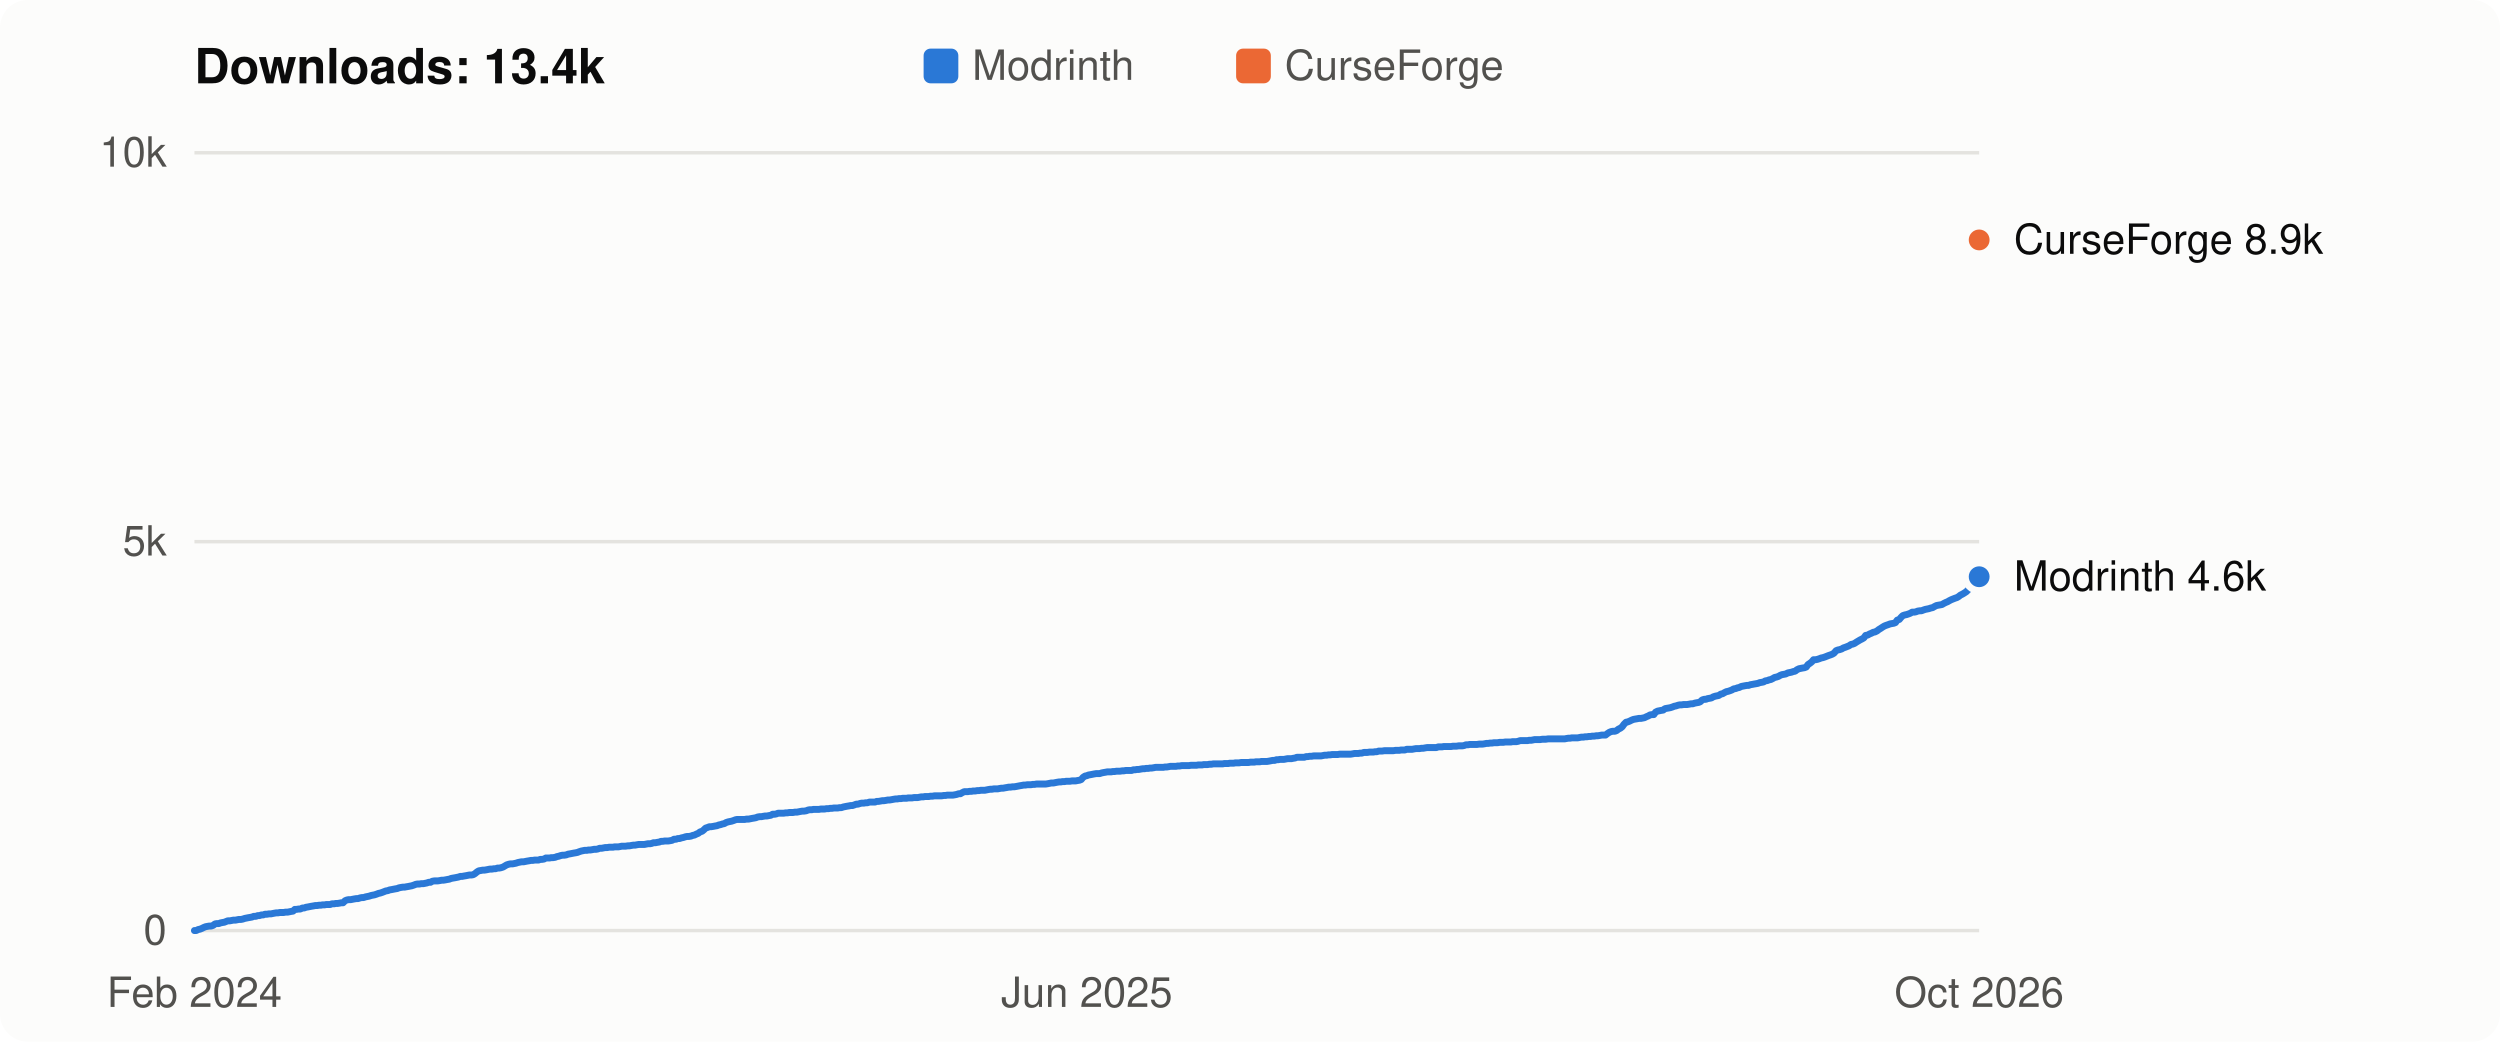
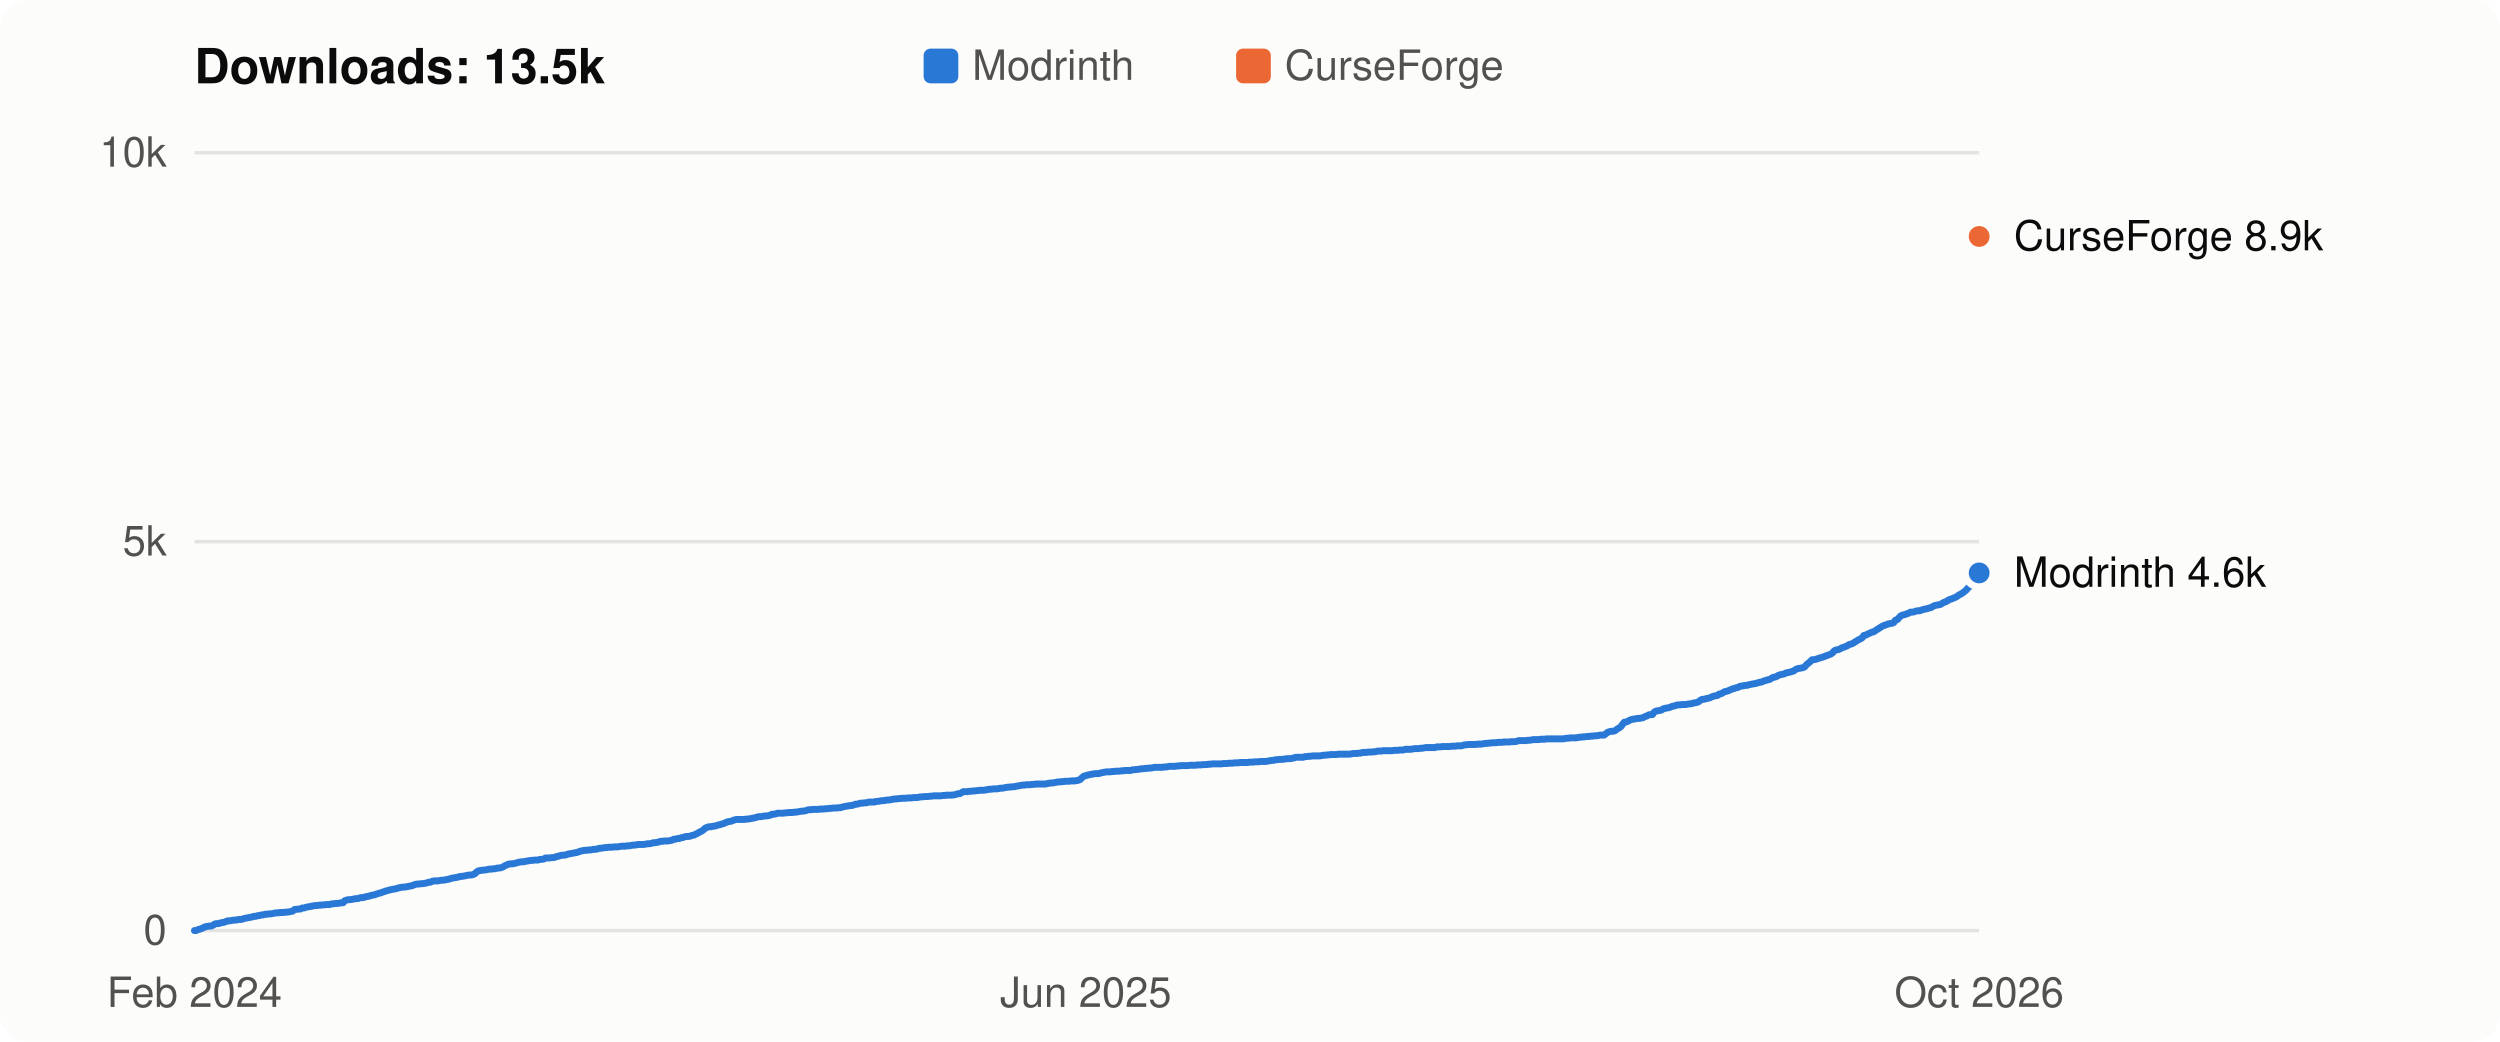
- <svg xmlns="http://www.w3.org/2000/svg" viewBox="0 0 720 300" width="720" height="300" role="img" aria-label="Flight Affinity downloads over time: 13.4k in total">
+ <svg xmlns="http://www.w3.org/2000/svg" viewBox="0 0 720 300" width="720" height="300" role="img" aria-label="Flight Affinity downloads over time: 13.5k in total">
  <style>
  svg { font: 12px -apple-system, BlinkMacSystemFont, "Segoe UI", Helvetica, Arial, sans-serif; }
  .bg { fill: #fcfcfb; } .title { fill: #0b0b0b; font-weight: 600; font-size: 14px; }
  .axis, .legend { fill: #52514e; } .label { fill: #0b0b0b; } .grid { stroke: #e4e3df; stroke-width: 1; }
  .line { fill: none; stroke-width: 2; stroke-linejoin: round; stroke-linecap: round; }
  .dot { stroke: #fcfcfb; stroke-width: 2; }
  .line.modrinth { stroke: #2a78d6; } .line.curseforge { stroke: #eb6834; }
  .key.modrinth, .dot.modrinth { fill: #2a78d6; } .key.curseforge, .dot.curseforge { fill: #eb6834; }
  @media (prefers-color-scheme: dark) {
    .bg { fill: #1a1a19; } .title, .label { fill: #f0efec; } .axis, .legend { fill: #c3c2b7; }
    .grid { stroke: #33332f; } .dot { stroke: #1a1a19; }
    .line.modrinth { stroke: #3987e5; } .line.curseforge { stroke: #d95926; }
    .key.modrinth, .dot.modrinth { fill: #3987e5; } .key.curseforge, .dot.curseforge { fill: #d95926; }
  }
</style>
  <rect class="bg" width="720" height="300" rx="8" />
-   <text class="title" x="56" y="24">Downloads: 13.4k</text>
+   <text class="title" x="56" y="24">Downloads: 13.5k</text>
  <rect class="key modrinth" x="266" y="14" width="10" height="10" rx="2" />
  <text class="legend" x="280" y="23">Modrinth</text>
  <rect class="key curseforge" x="356" y="14" width="10" height="10" rx="2" />
  <text class="legend" x="370" y="23">CurseForge</text>
  <line class="grid" x1="56" x2="570" y1="268.0" y2="268.0" />
  <text class="axis" x="48" y="272.0" text-anchor="end">0</text>
  <line class="grid" x1="56" x2="570" y1="156.0" y2="156.0" />
  <text class="axis" x="48" y="160.0" text-anchor="end">5k</text>
  <line class="grid" x1="56" x2="570" y1="44.0" y2="44.0" />
  <text class="axis" x="48" y="48.0" text-anchor="end">10k</text>
-   <polyline class="line modrinth" points="56.0,268.0 56.5,268.0 57.1,267.7 57.6,267.6 58.1,267.4 58.7,267.1 59.2,266.9 59.7,266.8 60.3,266.7 60.8,266.7 61.4,266.5 61.9,266.1 62.4,266.0 63.0,266.0 63.5,265.8 64.0,265.7 64.6,265.6 65.1,265.4 65.6,265.2 66.2,265.2 66.7,265.1 67.2,265.0 67.8,265.0 68.3,264.9 68.8,264.8 69.4,264.8 69.9,264.7 70.5,264.5 71.0,264.4 71.5,264.3 72.1,264.2 72.6,264.1 73.1,263.9 73.7,263.9 74.2,263.7 74.7,263.7 75.3,263.5 75.8,263.5 76.3,263.3 76.9,263.3 77.4,263.2 78.0,263.2 78.5,263.1 79.0,263.0 79.6,262.9 80.1,262.9 80.6,262.8 81.2,262.8 81.7,262.8 82.2,262.7 82.8,262.7 83.3,262.6 83.8,262.5 84.4,262.4 84.9,261.9 85.4,261.9 86.0,261.8 86.5,261.8 87.1,261.5 87.6,261.5 88.1,261.3 88.7,261.2 89.2,261.1 89.7,261.0 90.3,260.9 90.8,260.8 91.3,260.8 91.9,260.7 92.4,260.7 92.9,260.6 93.5,260.6 94.0,260.5 94.5,260.5 95.1,260.5 95.6,260.3 96.2,260.3 96.7,260.2 97.2,260.2 97.8,260.1 98.3,260.0 98.8,260.0 99.4,259.4 99.9,259.2 100.4,259.1 101.0,259.1 101.5,259.0 102.0,258.9 102.6,258.8 103.1,258.8 103.7,258.6 104.2,258.5 104.7,258.5 105.3,258.3 105.8,258.2 106.3,258.1 106.9,257.9 107.4,257.8 107.9,257.7 108.5,257.5 109.0,257.3 109.5,257.2 110.1,257.0 110.6,256.8 111.1,256.6 111.7,256.5 112.2,256.3 112.8,256.2 113.3,256.1 113.8,256.0 114.4,255.9 114.9,255.7 115.4,255.6 116.0,255.5 116.5,255.5 117.0,255.4 117.6,255.3 118.1,255.2 118.6,255.1 119.2,254.9 119.7,254.7 120.2,254.6 120.8,254.6 121.3,254.5 121.9,254.5 122.4,254.4 122.9,254.3 123.5,254.1 124.0,254.1 124.5,253.8 125.1,253.7 125.6,253.7 126.1,253.7 126.7,253.6 127.2,253.5 127.7,253.5 128.3,253.4 128.8,253.3 129.4,253.2 129.9,253.0 130.4,252.9 131.0,252.8 131.5,252.7 132.0,252.6 132.6,252.4 133.1,252.4 133.6,252.3 134.2,252.2 134.7,252.1 135.2,252.0 135.8,252.0 136.3,251.9 136.8,251.6 137.4,251.1 137.9,250.8 138.5,250.7 139.0,250.6 139.5,250.6 140.1,250.5 140.6,250.4 141.1,250.3 141.7,250.3 142.2,250.2 142.7,250.2 143.3,250.0 143.8,250.0 144.3,249.9 144.9,249.7 145.4,249.4 145.9,249.1 146.5,248.9 147.0,248.8 147.6,248.8 148.1,248.7 148.6,248.6 149.2,248.4 149.7,248.3 150.2,248.2 150.8,248.2 151.3,248.1 151.8,248.0 152.4,247.9 152.9,247.8 153.4,247.8 154.0,247.7 154.5,247.7 155.1,247.7 155.6,247.5 156.1,247.5 156.7,247.4 157.2,247.1 157.7,247.1 158.3,247.1 158.8,247.0 159.3,247.0 159.9,246.9 160.4,246.7 160.9,246.6 161.5,246.4 162.0,246.3 162.5,246.3 163.1,246.2 163.6,246.0 164.2,245.9 164.7,245.8 165.2,245.7 165.8,245.6 166.3,245.5 166.8,245.3 167.4,245.1 167.9,245.0 168.4,244.9 169.0,244.9 169.5,244.8 170.0,244.8 170.6,244.7 171.1,244.6 171.7,244.6 172.2,244.5 172.7,244.3 173.3,244.3 173.8,244.2 174.3,244.1 174.9,244.1 175.4,244.0 175.9,244.0 176.5,244.0 177.0,243.9 177.5,243.9 178.1,243.9 178.6,243.8 179.1,243.7 179.7,243.7 180.2,243.7 180.8,243.6 181.3,243.6 181.8,243.5 182.4,243.4 182.9,243.4 183.4,243.3 184.0,243.2 184.5,243.2 185.0,243.2 185.6,243.2 186.1,243.1 186.6,243.0 187.2,243.0 187.7,242.9 188.2,242.7 188.8,242.7 189.3,242.6 189.9,242.5 190.4,242.3 190.9,242.3 191.5,242.2 192.0,242.2 192.5,242.2 193.1,242.1 193.6,242.0 194.1,241.7 194.7,241.7 195.2,241.5 195.7,241.5 196.3,241.3 196.8,241.2 197.4,241.0 197.9,240.9 198.4,240.9 199.0,240.8 199.5,240.6 200.0,240.5 200.6,240.2 201.1,240.0 201.6,239.6 202.2,239.4 202.7,239.0 203.2,238.5 203.8,238.3 204.3,238.1 204.8,238.1 205.4,238.0 205.9,237.9 206.5,237.8 207.0,237.6 207.5,237.5 208.1,237.3 208.6,237.2 209.1,236.9 209.7,236.7 210.2,236.6 210.7,236.5 211.3,236.3 211.8,236.1 212.3,236.0 212.9,236.0 213.4,236.0 213.9,236.0 214.5,236.0 215.0,235.9 215.6,235.9 216.1,235.8 216.6,235.7 217.2,235.6 217.7,235.5 218.2,235.3 218.8,235.2 219.3,235.2 219.8,235.1 220.4,235.0 220.9,235.0 221.4,234.9 222.0,234.8 222.5,234.5 223.1,234.5 223.6,234.4 224.1,234.2 224.7,234.2 225.2,234.2 225.7,234.2 226.3,234.1 226.8,234.1 227.3,234.0 227.9,234.0 228.4,234.0 228.9,233.9 229.5,233.9 230.0,233.8 230.5,233.7 231.1,233.6 231.6,233.6 232.2,233.5 232.7,233.3 233.2,233.2 233.8,233.2 234.3,233.1 234.8,233.1 235.4,233.1 235.9,233.1 236.4,233.0 237.0,233.0 237.5,233.0 238.0,232.9 238.6,232.9 239.1,232.8 239.6,232.8 240.2,232.7 240.7,232.7 241.3,232.7 241.8,232.6 242.3,232.6 242.9,232.4 243.4,232.3 243.9,232.2 244.5,232.1 245.0,232.0 245.5,232.0 246.1,231.8 246.6,231.6 247.1,231.6 247.7,231.4 248.2,231.3 248.8,231.3 249.3,231.2 249.8,231.2 250.4,231.0 250.9,231.0 251.4,231.0 252.0,231.0 252.5,230.8 253.0,230.8 253.6,230.7 254.1,230.6 254.6,230.6 255.2,230.5 255.7,230.4 256.2,230.4 256.8,230.3 257.3,230.2 257.9,230.1 258.4,230.1 258.9,230.0 259.5,230.0 260.0,229.9 260.5,229.9 261.1,229.9 261.6,229.8 262.1,229.8 262.7,229.8 263.2,229.7 263.7,229.7 264.3,229.7 264.8,229.6 265.3,229.5 265.9,229.5 266.4,229.4 267.0,229.4 267.5,229.4 268.0,229.3 268.6,229.3 269.1,229.2 269.6,229.2 270.2,229.2 270.7,229.2 271.2,229.2 271.8,229.1 272.3,229.1 272.8,229.0 273.4,229.0 273.9,229.0 274.4,229.0 275.0,228.9 275.5,228.8 276.1,228.6 276.6,228.6 277.1,228.3 277.7,228.0 278.2,228.0 278.7,228.0 279.3,227.9 279.8,227.9 280.3,227.8 280.9,227.8 281.4,227.7 281.9,227.7 282.5,227.6 283.0,227.6 283.6,227.6 284.1,227.5 284.6,227.4 285.2,227.3 285.7,227.3 286.2,227.2 286.8,227.2 287.3,227.2 287.8,227.1 288.4,227.0 288.9,227.0 289.4,226.9 290.0,226.8 290.5,226.7 291.0,226.7 291.6,226.6 292.1,226.6 292.7,226.5 293.2,226.4 293.7,226.3 294.3,226.2 294.8,226.1 295.3,226.1 295.9,226.0 296.4,226.0 296.9,226.0 297.5,225.9 298.0,225.9 298.5,225.8 299.1,225.8 299.6,225.8 300.1,225.8 300.7,225.8 301.2,225.8 301.8,225.7 302.3,225.6 302.8,225.5 303.4,225.5 303.9,225.4 304.4,225.3 305.0,225.2 305.5,225.2 306.0,225.1 306.6,225.1 307.1,225.0 307.6,225.0 308.2,225.0 308.7,224.9 309.3,224.9 309.8,224.9 310.3,224.8 310.9,224.7 311.4,224.5 311.9,223.9 312.5,223.5 313.0,223.4 313.5,223.2 314.1,223.1 314.6,223.0 315.1,222.9 315.7,222.8 316.2,222.8 316.7,222.8 317.3,222.6 317.8,222.5 318.4,222.4 318.9,222.3 319.4,222.3 320.0,222.3 320.5,222.2 321.0,222.2 321.6,222.1 322.1,222.1 322.6,222.1 323.2,222.0 323.7,222.0 324.2,221.9 324.8,221.9 325.3,221.9 325.9,221.9 326.4,221.7 326.9,221.7 327.5,221.6 328.0,221.6 328.5,221.5 329.1,221.4 329.6,221.4 330.1,221.3 330.7,221.3 331.2,221.2 331.7,221.2 332.3,221.1 332.8,221.0 333.3,221.0 333.9,221.0 334.4,221.0 335.0,221.0 335.5,220.9 336.0,220.9 336.6,220.8 337.1,220.7 337.6,220.7 338.2,220.7 338.7,220.7 339.2,220.6 339.8,220.6 340.3,220.5 340.8,220.5 341.4,220.5 341.9,220.5 342.4,220.5 343.0,220.4 343.5,220.4 344.1,220.4 344.6,220.4 345.1,220.3 345.7,220.3 346.2,220.3 346.7,220.2 347.3,220.2 347.8,220.2 348.3,220.1 348.9,220.1 349.4,220.0 349.9,220.0 350.5,220.0 351.0,220.0 351.5,220.0 352.1,220.0 352.6,219.9 353.2,219.9 353.7,219.9 354.2,219.8 354.8,219.8 355.3,219.8 355.8,219.7 356.4,219.7 356.9,219.7 357.4,219.6 358.0,219.6 358.5,219.6 359.0,219.6 359.6,219.6 360.1,219.5 360.7,219.5 361.2,219.5 361.7,219.4 362.3,219.4 362.8,219.4 363.3,219.3 363.9,219.3 364.4,219.3 364.9,219.3 365.5,219.2 366.0,219.1 366.5,219.0 367.1,219.0 367.6,218.8 368.1,218.8 368.7,218.7 369.2,218.7 369.8,218.7 370.3,218.6 370.8,218.5 371.4,218.5 371.9,218.5 372.4,218.4 373.0,218.3 373.5,218.1 374.0,218.1 374.6,218.1 375.1,218.1 375.6,218.1 376.2,217.9 376.7,217.9 377.2,217.8 377.8,217.8 378.3,217.7 378.9,217.7 379.4,217.7 379.9,217.7 380.5,217.7 381.0,217.6 381.5,217.5 382.1,217.5 382.6,217.4 383.1,217.4 383.7,217.3 384.2,217.3 384.7,217.3 385.3,217.3 385.8,217.2 386.4,217.2 386.9,217.2 387.4,217.2 388.0,217.2 388.5,217.2 389.0,217.2 389.6,217.1 390.1,217.0 390.6,217.0 391.2,217.0 391.7,216.9 392.2,216.9 392.8,216.7 393.3,216.7 393.8,216.7 394.4,216.6 394.9,216.6 395.5,216.6 396.0,216.5 396.5,216.5 397.1,216.3 397.6,216.3 398.1,216.3 398.7,216.2 399.2,216.2 399.7,216.2 400.3,216.2 400.8,216.2 401.3,216.2 401.9,216.1 402.4,216.1 403.0,216.1 403.5,216.0 404.0,216.0 404.6,216.0 405.1,215.8 405.6,215.8 406.2,215.8 406.7,215.8 407.2,215.7 407.8,215.6 408.3,215.6 408.8,215.6 409.4,215.5 409.9,215.5 410.4,215.4 411.0,215.3 411.5,215.3 412.1,215.3 412.6,215.3 413.1,215.3 413.7,215.3 414.2,215.1 414.7,215.1 415.3,215.1 415.8,215.0 416.3,215.0 416.9,215.0 417.4,215.0 417.9,215.0 418.5,214.9 419.0,214.9 419.5,214.9 420.1,214.8 420.6,214.8 421.2,214.8 421.7,214.7 422.2,214.5 422.8,214.5 423.3,214.4 423.8,214.4 424.4,214.4 424.9,214.4 425.4,214.4 426.0,214.3 426.5,214.3 427.0,214.3 427.6,214.2 428.1,214.1 428.6,214.1 429.2,214.0 429.7,214.0 430.3,213.9 430.8,213.9 431.3,213.9 431.9,213.8 432.4,213.8 432.9,213.8 433.5,213.7 434.0,213.7 434.5,213.7 435.1,213.7 435.6,213.6 436.1,213.6 436.7,213.6 437.2,213.5 437.8,213.3 438.3,213.3 438.8,213.3 439.4,213.3 439.9,213.3 440.4,213.2 441.0,213.2 441.5,213.1 442.0,213.0 442.6,213.0 443.1,213.0 443.6,213.0 444.2,212.9 444.7,212.9 445.2,212.9 445.8,212.8 446.3,212.8 446.9,212.8 447.4,212.8 447.9,212.8 448.5,212.8 449.0,212.8 449.5,212.8 450.1,212.8 450.6,212.8 451.1,212.7 451.7,212.6 452.2,212.6 452.7,212.5 453.3,212.5 453.8,212.5 454.4,212.5 454.9,212.4 455.4,212.3 456.0,212.3 456.5,212.2 457.0,212.2 457.6,212.1 458.1,212.1 458.6,212.0 459.2,212.0 459.7,211.9 460.2,211.9 460.8,211.8 461.3,211.7 461.8,211.7 462.4,211.7 462.9,211.3 463.5,210.9 464.0,210.7 464.5,210.6 465.1,210.6 465.6,210.4 466.1,210.0 466.7,209.7 467.2,209.3 467.7,208.6 468.3,208.0 468.8,207.9 469.3,207.7 469.9,207.4 470.4,207.2 470.9,207.1 471.5,207.0 472.0,206.9 472.6,206.9 473.1,206.8 473.6,206.7 474.2,206.4 474.7,206.2 475.2,205.9 475.8,205.8 476.3,205.8 476.8,205.1 477.4,204.8 477.9,204.7 478.4,204.6 479.0,204.5 479.5,204.1 480.0,204.0 480.6,203.9 481.1,203.8 481.7,203.6 482.2,203.4 482.7,203.3 483.3,203.1 483.8,203.0 484.3,203.0 484.9,202.9 485.4,202.9 485.9,202.9 486.5,202.8 487.0,202.7 487.5,202.7 488.1,202.5 488.6,202.4 489.2,202.3 489.7,202.1 490.2,201.6 490.8,201.4 491.3,201.4 491.8,201.2 492.4,201.1 492.9,201.0 493.4,200.7 494.0,200.5 494.5,200.4 495.0,200.3 495.6,199.9 496.1,199.8 496.6,199.5 497.2,199.2 497.7,199.1 498.3,198.9 498.8,198.7 499.3,198.4 499.9,198.3 500.4,198.1 500.9,198.0 501.5,197.7 502.0,197.6 502.5,197.5 503.1,197.4 503.6,197.4 504.1,197.2 504.7,197.1 505.2,197.0 505.8,196.9 506.3,196.8 506.8,196.6 507.4,196.5 507.9,196.4 508.4,196.1 509.0,196.0 509.5,195.8 510.0,195.7 510.6,195.4 511.1,195.1 511.6,195.0 512.2,194.8 512.7,194.5 513.2,194.3 513.8,194.2 514.3,194.1 514.9,193.8 515.4,193.7 515.9,193.6 516.5,193.4 517.0,193.3 517.5,192.9 518.1,192.6 518.6,192.5 519.1,192.4 519.7,192.3 520.2,192.1 520.7,191.4 521.3,191.0 521.8,190.6 522.3,190.0 522.9,190.0 523.4,189.9 524.0,189.7 524.5,189.5 525.0,189.4 525.6,189.2 526.1,189.0 526.6,188.8 527.2,188.6 527.7,188.4 528.2,188.1 528.8,187.4 529.3,187.2 529.8,187.1 530.4,186.9 530.9,186.6 531.5,186.4 532.0,186.2 532.5,186.0 533.1,185.6 533.6,185.5 534.1,185.3 534.7,184.9 535.2,184.6 535.7,184.3 536.3,184.0 536.8,183.7 537.3,183.0 537.9,182.9 538.4,182.6 538.9,182.4 539.5,182.1 540.0,182.0 540.6,181.7 541.1,181.3 541.6,181.0 542.2,180.6 542.7,180.3 543.2,180.1 543.8,179.9 544.3,179.7 544.8,179.6 545.4,179.5 545.9,179.3 546.4,178.6 547.0,178.4 547.5,177.8 548.0,177.3 548.6,177.1 549.1,177.0 549.7,176.8 550.2,176.6 550.7,176.3 551.3,176.3 551.8,176.2 552.3,176.0 552.9,175.9 553.4,175.9 553.9,175.7 554.5,175.5 555.0,175.4 555.5,175.3 556.1,175.1 556.6,175.0 557.1,174.7 557.7,174.4 558.2,174.3 558.8,174.2 559.3,174.1 559.8,173.8 560.4,173.5 560.9,173.3 561.4,173.0 562.0,172.7 562.5,172.5 563.0,172.3 563.6,172.1 564.1,171.8 564.6,171.4 565.2,171.1 565.7,170.8 566.3,170.4 566.8,169.9 567.3,169.3 567.9,168.9 568.4,168.3 568.9,168.1 569.5,166.9 570.0,166.1" />
-   <circle class="dot modrinth" cx="570.0" cy="166.1" r="4" />
-   <circle class="dot curseforge" cx="570.0" cy="69.1" r="4" />
-   <text class="label" x="580" y="73.1">CurseForge 8.9k</text>
-   <text class="label" x="580" y="170.1">Modrinth 4.6k</text>
+   <polyline class="line modrinth" points="56.0,268.0 56.5,268.0 57.1,267.7 57.6,267.6 58.1,267.4 58.7,267.1 59.2,266.9 59.7,266.8 60.3,266.7 60.8,266.7 61.3,266.5 61.9,266.1 62.4,266.0 63.0,266.0 63.5,265.8 64.0,265.7 64.6,265.6 65.1,265.4 65.6,265.2 66.2,265.2 66.7,265.1 67.2,265.0 67.8,265.0 68.3,264.9 68.8,264.8 69.4,264.8 69.9,264.7 70.4,264.5 71.0,264.4 71.5,264.3 72.0,264.2 72.6,264.1 73.1,263.9 73.7,263.9 74.2,263.7 74.7,263.7 75.3,263.5 75.8,263.5 76.3,263.3 76.9,263.3 77.4,263.2 77.9,263.2 78.5,263.1 79.0,263.0 79.5,262.9 80.1,262.9 80.6,262.8 81.1,262.8 81.7,262.8 82.2,262.7 82.7,262.7 83.3,262.6 83.8,262.5 84.3,262.4 84.9,261.9 85.4,261.9 86.0,261.8 86.5,261.8 87.0,261.5 87.6,261.5 88.1,261.3 88.6,261.2 89.2,261.1 89.7,261.0 90.2,260.9 90.8,260.8 91.3,260.8 91.8,260.7 92.4,260.7 92.9,260.6 93.4,260.6 94.0,260.5 94.5,260.5 95.0,260.5 95.6,260.3 96.1,260.3 96.6,260.2 97.2,260.2 97.7,260.1 98.3,260.0 98.8,260.0 99.3,259.4 99.9,259.2 100.4,259.1 100.9,259.1 101.5,259.0 102.0,258.9 102.5,258.8 103.1,258.8 103.6,258.6 104.1,258.5 104.7,258.5 105.2,258.3 105.7,258.2 106.3,258.1 106.8,257.9 107.3,257.8 107.9,257.7 108.4,257.5 109.0,257.3 109.5,257.2 110.0,257.0 110.6,256.8 111.1,256.6 111.6,256.5 112.2,256.3 112.7,256.2 113.2,256.1 113.8,256.0 114.3,255.9 114.8,255.7 115.4,255.6 115.9,255.5 116.4,255.5 117.0,255.4 117.5,255.3 118.0,255.2 118.6,255.1 119.1,254.9 119.6,254.7 120.2,254.6 120.7,254.6 121.3,254.5 121.8,254.5 122.3,254.4 122.9,254.3 123.4,254.1 123.9,254.1 124.5,253.8 125.0,253.7 125.5,253.7 126.1,253.7 126.6,253.6 127.1,253.5 127.7,253.5 128.2,253.4 128.7,253.3 129.3,253.2 129.8,253.0 130.3,252.9 130.9,252.8 131.4,252.7 132.0,252.6 132.5,252.4 133.0,252.4 133.6,252.3 134.1,252.2 134.6,252.1 135.2,252.0 135.7,252.0 136.2,251.9 136.8,251.6 137.3,251.1 137.8,250.8 138.4,250.7 138.9,250.6 139.4,250.6 140.0,250.5 140.5,250.4 141.0,250.3 141.6,250.3 142.1,250.2 142.6,250.2 143.2,250.0 143.7,250.0 144.3,249.9 144.8,249.7 145.3,249.4 145.9,249.1 146.4,248.9 146.9,248.8 147.5,248.8 148.0,248.7 148.5,248.6 149.1,248.4 149.6,248.3 150.1,248.2 150.7,248.2 151.2,248.1 151.7,248.0 152.3,247.9 152.8,247.8 153.3,247.8 153.9,247.7 154.4,247.7 154.9,247.7 155.5,247.5 156.0,247.5 156.6,247.4 157.1,247.1 157.6,247.1 158.2,247.1 158.7,247.0 159.2,247.0 159.8,246.9 160.3,246.7 160.8,246.6 161.4,246.4 161.9,246.3 162.4,246.3 163.0,246.2 163.5,246.0 164.0,245.9 164.6,245.8 165.1,245.7 165.6,245.6 166.2,245.5 166.7,245.3 167.3,245.1 167.8,245.0 168.3,244.9 168.9,244.9 169.4,244.8 169.9,244.8 170.5,244.7 171.0,244.6 171.5,244.6 172.1,244.5 172.6,244.3 173.1,244.3 173.7,244.2 174.2,244.1 174.7,244.1 175.3,244.0 175.8,244.0 176.3,244.0 176.9,243.9 177.4,243.9 177.9,243.9 178.5,243.8 179.0,243.7 179.6,243.7 180.1,243.7 180.6,243.6 181.2,243.6 181.7,243.5 182.2,243.4 182.8,243.4 183.3,243.3 183.8,243.2 184.4,243.2 184.9,243.2 185.4,243.2 186.0,243.1 186.5,243.0 187.0,243.0 187.6,242.9 188.1,242.7 188.6,242.7 189.2,242.6 189.7,242.5 190.2,242.3 190.8,242.3 191.3,242.2 191.9,242.2 192.4,242.2 192.9,242.1 193.5,242.0 194.0,241.7 194.5,241.7 195.1,241.5 195.6,241.5 196.1,241.3 196.7,241.2 197.2,241.0 197.7,240.9 198.3,240.9 198.8,240.8 199.3,240.6 199.9,240.5 200.4,240.2 200.9,240.0 201.5,239.6 202.0,239.4 202.6,239.0 203.1,238.5 203.6,238.3 204.2,238.1 204.7,238.1 205.2,238.0 205.8,237.9 206.3,237.8 206.8,237.6 207.4,237.5 207.9,237.3 208.4,237.2 209.0,236.9 209.5,236.7 210.0,236.6 210.6,236.5 211.1,236.3 211.6,236.1 212.2,236.0 212.7,236.0 213.2,236.0 213.8,236.0 214.3,236.0 214.9,235.9 215.4,235.9 215.9,235.8 216.5,235.7 217.0,235.6 217.5,235.5 218.1,235.3 218.6,235.2 219.1,235.2 219.7,235.1 220.2,235.0 220.7,235.0 221.3,234.9 221.8,234.8 222.3,234.5 222.9,234.5 223.4,234.4 223.9,234.2 224.5,234.2 225.0,234.2 225.6,234.2 226.1,234.1 226.6,234.1 227.2,234.0 227.7,234.0 228.2,234.0 228.8,233.9 229.3,233.9 229.8,233.8 230.4,233.7 230.9,233.6 231.4,233.6 232.0,233.5 232.5,233.3 233.0,233.2 233.6,233.2 234.1,233.1 234.6,233.1 235.2,233.1 235.7,233.1 236.2,233.0 236.8,233.0 237.3,233.0 237.9,232.9 238.4,232.9 238.9,232.8 239.5,232.8 240.0,232.7 240.5,232.7 241.1,232.7 241.6,232.6 242.1,232.6 242.7,232.4 243.2,232.3 243.7,232.2 244.3,232.1 244.8,232.0 245.3,232.0 245.9,231.8 246.4,231.6 246.9,231.6 247.5,231.4 248.0,231.3 248.5,231.3 249.1,231.2 249.6,231.2 250.2,231.0 250.7,231.0 251.2,231.0 251.8,231.0 252.3,230.8 252.8,230.8 253.4,230.7 253.9,230.6 254.4,230.6 255.0,230.5 255.5,230.4 256.0,230.4 256.6,230.3 257.1,230.2 257.6,230.1 258.2,230.1 258.7,230.0 259.2,230.0 259.8,229.9 260.3,229.9 260.9,229.9 261.4,229.8 261.9,229.8 262.5,229.8 263.0,229.7 263.5,229.7 264.1,229.7 264.6,229.6 265.1,229.5 265.7,229.5 266.2,229.4 266.7,229.4 267.3,229.4 267.8,229.3 268.3,229.3 268.9,229.2 269.4,229.2 269.9,229.2 270.5,229.2 271.0,229.2 271.5,229.1 272.1,229.1 272.6,229.0 273.2,229.0 273.7,229.0 274.2,229.0 274.8,228.9 275.3,228.8 275.8,228.6 276.4,228.6 276.9,228.3 277.4,228.0 278.0,228.0 278.5,228.0 279.0,227.9 279.6,227.9 280.1,227.8 280.6,227.8 281.2,227.7 281.7,227.7 282.2,227.6 282.8,227.6 283.3,227.6 283.9,227.5 284.4,227.4 284.9,227.3 285.5,227.3 286.0,227.2 286.5,227.2 287.1,227.2 287.6,227.1 288.1,227.0 288.7,227.0 289.2,226.9 289.7,226.8 290.3,226.7 290.8,226.7 291.3,226.6 291.9,226.6 292.4,226.5 292.9,226.4 293.5,226.3 294.0,226.2 294.5,226.1 295.1,226.1 295.6,226.0 296.2,226.0 296.7,226.0 297.2,225.9 297.8,225.9 298.3,225.8 298.8,225.8 299.4,225.8 299.9,225.8 300.4,225.8 301.0,225.8 301.5,225.7 302.0,225.6 302.6,225.5 303.1,225.5 303.6,225.4 304.2,225.3 304.7,225.2 305.2,225.2 305.8,225.1 306.3,225.1 306.8,225.0 307.4,225.0 307.9,225.0 308.5,224.9 309.0,224.9 309.5,224.9 310.1,224.8 310.6,224.7 311.1,224.5 311.7,223.9 312.2,223.5 312.7,223.4 313.3,223.2 313.8,223.1 314.3,223.0 314.9,222.9 315.4,222.8 315.9,222.8 316.5,222.8 317.0,222.6 317.5,222.5 318.1,222.4 318.6,222.3 319.2,222.3 319.7,222.3 320.2,222.2 320.8,222.2 321.3,222.1 321.8,222.1 322.4,222.1 322.9,222.0 323.4,222.0 324.0,221.9 324.5,221.9 325.0,221.9 325.6,221.9 326.1,221.7 326.6,221.7 327.2,221.6 327.7,221.6 328.2,221.5 328.8,221.4 329.3,221.4 329.8,221.3 330.4,221.3 330.9,221.2 331.5,221.2 332.0,221.1 332.5,221.0 333.1,221.0 333.6,221.0 334.1,221.0 334.7,221.0 335.2,220.9 335.7,220.9 336.3,220.8 336.8,220.7 337.3,220.7 337.9,220.7 338.4,220.7 338.9,220.6 339.5,220.6 340.0,220.5 340.5,220.5 341.1,220.5 341.6,220.5 342.1,220.5 342.7,220.4 343.2,220.4 343.8,220.4 344.3,220.4 344.8,220.3 345.4,220.3 345.9,220.3 346.4,220.2 347.0,220.2 347.5,220.2 348.0,220.1 348.6,220.1 349.1,220.0 349.6,220.0 350.2,220.0 350.7,220.0 351.2,220.0 351.8,220.0 352.3,219.9 352.8,219.9 353.4,219.9 353.9,219.8 354.5,219.8 355.0,219.8 355.5,219.7 356.1,219.7 356.6,219.7 357.1,219.6 357.7,219.6 358.2,219.6 358.7,219.6 359.3,219.6 359.8,219.5 360.3,219.5 360.9,219.5 361.4,219.4 361.9,219.4 362.5,219.4 363.0,219.3 363.5,219.3 364.1,219.3 364.6,219.3 365.1,219.2 365.7,219.1 366.2,219.0 366.8,219.0 367.3,218.8 367.8,218.8 368.4,218.7 368.9,218.7 369.4,218.7 370.0,218.6 370.5,218.5 371.0,218.5 371.6,218.5 372.1,218.4 372.6,218.3 373.2,218.1 373.7,218.1 374.2,218.1 374.8,218.1 375.3,218.1 375.8,217.9 376.4,217.9 376.9,217.8 377.5,217.8 378.0,217.7 378.5,217.7 379.1,217.7 379.6,217.7 380.1,217.7 380.7,217.6 381.2,217.5 381.7,217.5 382.3,217.4 382.8,217.4 383.3,217.3 383.9,217.3 384.4,217.3 384.9,217.3 385.5,217.2 386.0,217.2 386.5,217.2 387.1,217.2 387.6,217.2 388.1,217.2 388.7,217.2 389.2,217.1 389.8,217.0 390.3,217.0 390.8,217.0 391.4,216.9 391.9,216.9 392.4,216.7 393.0,216.7 393.5,216.7 394.0,216.6 394.6,216.6 395.1,216.6 395.6,216.5 396.2,216.5 396.7,216.3 397.2,216.3 397.8,216.3 398.3,216.2 398.8,216.2 399.4,216.2 399.9,216.2 400.4,216.2 401.0,216.2 401.5,216.1 402.1,216.1 402.6,216.1 403.1,216.0 403.7,216.0 404.2,216.0 404.7,215.8 405.3,215.8 405.8,215.8 406.3,215.8 406.9,215.7 407.4,215.6 407.9,215.6 408.5,215.6 409.0,215.5 409.5,215.5 410.1,215.4 410.6,215.3 411.1,215.3 411.7,215.3 412.2,215.3 412.8,215.3 413.3,215.3 413.8,215.1 414.4,215.1 414.9,215.1 415.4,215.0 416.0,215.0 416.5,215.0 417.0,215.0 417.6,215.0 418.1,214.9 418.6,214.9 419.2,214.9 419.7,214.8 420.2,214.8 420.8,214.8 421.3,214.7 421.8,214.5 422.4,214.5 422.9,214.4 423.4,214.4 424.0,214.4 424.5,214.4 425.1,214.4 425.6,214.3 426.1,214.3 426.7,214.3 427.2,214.2 427.7,214.1 428.3,214.1 428.8,214.0 429.3,214.0 429.9,213.9 430.4,213.9 430.9,213.9 431.5,213.8 432.0,213.8 432.5,213.8 433.1,213.7 433.6,213.7 434.1,213.7 434.7,213.7 435.2,213.6 435.8,213.6 436.3,213.6 436.8,213.5 437.4,213.3 437.9,213.3 438.4,213.3 439.0,213.3 439.5,213.3 440.0,213.2 440.6,213.2 441.1,213.1 441.6,213.0 442.2,213.0 442.7,213.0 443.2,213.0 443.8,212.9 444.3,212.9 444.8,212.9 445.4,212.8 445.9,212.8 446.4,212.8 447.0,212.8 447.5,212.8 448.1,212.8 448.6,212.8 449.1,212.8 449.7,212.8 450.2,212.8 450.7,212.7 451.3,212.6 451.8,212.6 452.3,212.5 452.9,212.5 453.4,212.5 453.9,212.5 454.5,212.4 455.0,212.3 455.5,212.3 456.1,212.2 456.6,212.2 457.1,212.1 457.7,212.1 458.2,212.0 458.7,212.0 459.3,211.9 459.8,211.9 460.4,211.8 460.9,211.7 461.4,211.7 462.0,211.7 462.5,211.3 463.0,210.9 463.6,210.7 464.1,210.6 464.6,210.6 465.2,210.4 465.7,210.0 466.2,209.7 466.8,209.3 467.3,208.6 467.8,208.0 468.4,207.9 468.9,207.7 469.4,207.4 470.0,207.2 470.5,207.1 471.1,207.0 471.6,206.9 472.1,206.9 472.7,206.8 473.2,206.7 473.7,206.4 474.3,206.2 474.8,205.9 475.3,205.8 475.9,205.8 476.4,205.1 476.9,204.8 477.5,204.7 478.0,204.6 478.5,204.5 479.1,204.1 479.6,204.0 480.1,203.9 480.7,203.8 481.2,203.6 481.7,203.4 482.3,203.3 482.8,203.1 483.4,203.0 483.9,203.0 484.4,202.9 485.0,202.9 485.5,202.9 486.0,202.8 486.6,202.7 487.1,202.7 487.6,202.5 488.2,202.4 488.7,202.3 489.2,202.1 489.8,201.6 490.3,201.4 490.8,201.4 491.4,201.2 491.9,201.1 492.4,201.0 493.0,200.7 493.5,200.5 494.0,200.4 494.6,200.3 495.1,199.9 495.7,199.8 496.2,199.5 496.7,199.2 497.3,199.1 497.8,198.9 498.3,198.7 498.9,198.4 499.4,198.3 499.9,198.1 500.5,198.0 501.0,197.7 501.5,197.6 502.1,197.5 502.6,197.4 503.1,197.4 503.7,197.2 504.2,197.1 504.7,197.0 505.3,196.9 505.8,196.8 506.4,196.6 506.9,196.5 507.4,196.4 508.0,196.1 508.5,196.0 509.0,195.8 509.6,195.7 510.1,195.4 510.6,195.1 511.2,195.0 511.7,194.8 512.2,194.5 512.8,194.3 513.3,194.2 513.8,194.1 514.4,193.8 514.9,193.7 515.4,193.6 516.0,193.4 516.5,193.3 517.0,192.9 517.6,192.6 518.1,192.5 518.7,192.4 519.2,192.3 519.7,192.1 520.3,191.4 520.8,191.0 521.3,190.6 521.9,190.0 522.4,190.0 522.9,189.9 523.5,189.7 524.0,189.5 524.5,189.4 525.1,189.2 525.6,189.0 526.1,188.8 526.7,188.6 527.2,188.4 527.7,188.1 528.3,187.4 528.8,187.2 529.4,187.1 529.9,186.9 530.4,186.6 531.0,186.4 531.5,186.2 532.0,186.0 532.6,185.6 533.1,185.5 533.6,185.3 534.2,184.9 534.7,184.6 535.2,184.3 535.8,184.0 536.3,183.7 536.8,183.0 537.4,182.9 537.9,182.6 538.4,182.4 539.0,182.1 539.5,182.0 540.0,181.7 540.6,181.3 541.1,181.0 541.7,180.6 542.2,180.3 542.7,180.1 543.3,179.9 543.8,179.7 544.3,179.6 544.9,179.5 545.4,179.3 545.9,178.6 546.5,178.4 547.0,177.8 547.5,177.3 548.1,177.1 548.6,177.0 549.1,176.8 549.7,176.6 550.2,176.3 550.7,176.3 551.3,176.2 551.8,176.0 552.3,175.9 552.9,175.9 553.4,175.7 554.0,175.5 554.5,175.4 555.0,175.3 555.6,175.1 556.1,175.0 556.6,174.7 557.2,174.4 557.7,174.3 558.2,174.2 558.8,174.1 559.3,173.8 559.8,173.5 560.4,173.3 560.9,173.0 561.4,172.7 562.0,172.5 562.5,172.3 563.0,172.1 563.6,171.8 564.1,171.4 564.7,171.1 565.2,170.8 565.7,170.4 566.3,169.9 566.8,169.3 567.3,168.9 567.9,168.3 568.4,168.1 568.9,166.9 569.5,166.1 570.0,165.0" />
+   <circle class="dot modrinth" cx="570.0" cy="165.0" r="4" />
+   <polyline class="line curseforge" points="569.5,69.1 570.0,68.1" />
+   <circle class="dot curseforge" cx="570.0" cy="68.1" r="4" />
+   <text class="label" x="580" y="72.1">CurseForge 8.9k</text>
+   <text class="label" x="580" y="169.0">Modrinth 4.6k</text>
  <text class="axis" x="56.0" y="290" text-anchor="middle">Feb 2024</text>
-   <text class="axis" x="313.0" y="290" text-anchor="middle">Jun 2025</text>
+   <text class="axis" x="312.7" y="290" text-anchor="middle">Jun 2025</text>
  <text class="axis" x="570.0" y="290" text-anchor="middle">Oct 2026</text>
</svg>
